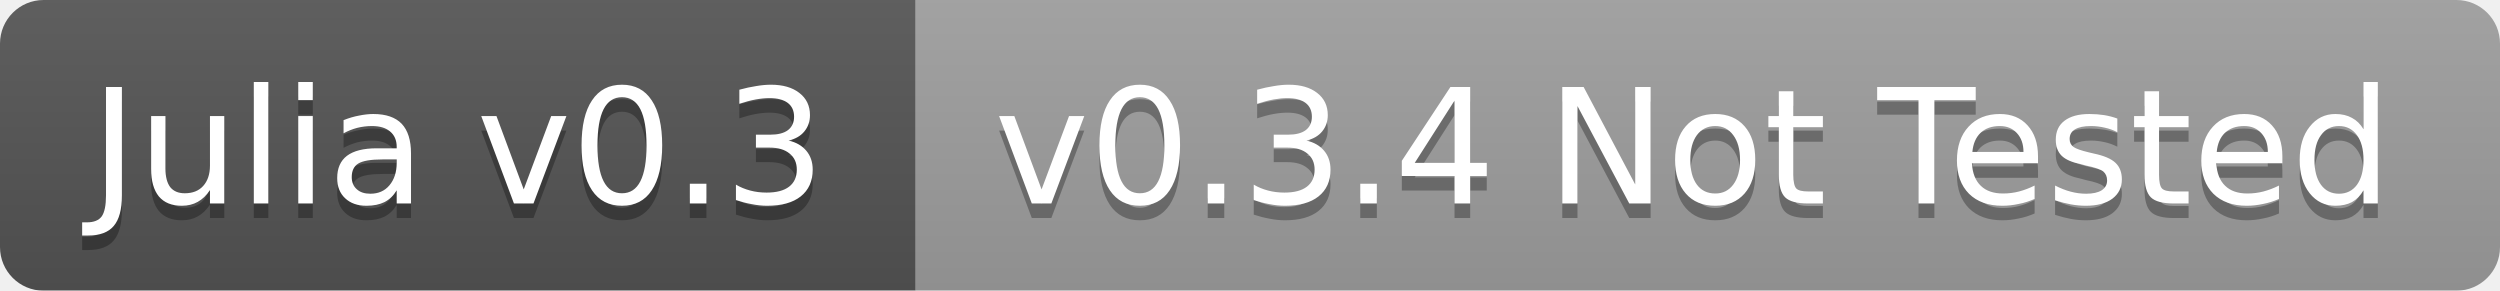
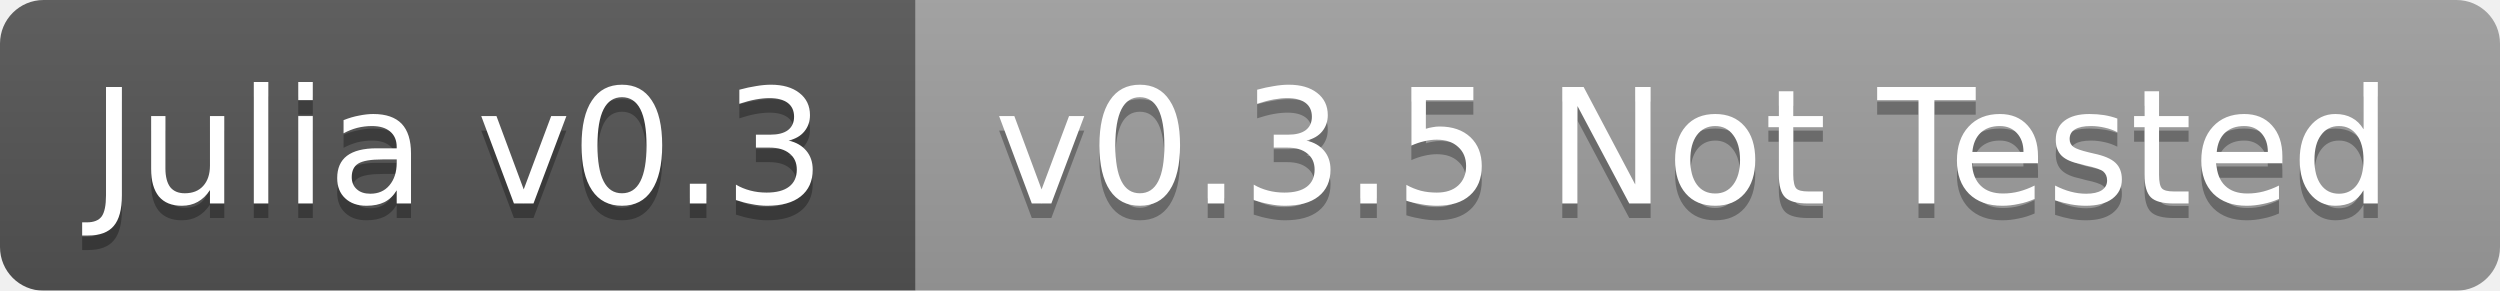
<svg xmlns="http://www.w3.org/2000/svg" width="172" height="20">
  <linearGradient id="b" x2="0" y2="100%">
    <stop offset="0" stop-color="#bbb" stop-opacity=".1" />
    <stop offset="1" stop-opacity=".1" />
  </linearGradient>
  <mask id="a">
    <rect width="172" height="20" rx="3" fill="#fff" />
  </mask>
  <g mask="url(#a)">
    <path fill="#555" d="M0 0h63v20H0z" />
    <path fill="#9f9f9f" d="M63 0h109v20H63z" />
    <path fill="url(#b)" d="M0 0h172v20H0z" />
  </g>
  <g fill="#fff" text-anchor="middle" font-family="DejaVu Sans,Verdana,Geneva,sans-serif" font-size="11">
    <text x="31.5" y="15" fill="#010101" fill-opacity=".3">Julia v0.3</text>
    <text x="31.5" y="14">Julia v0.3</text>
-     <text x="116.5" y="15" fill="#010101" fill-opacity=".3">v0.3.4 Not Tested</text>
-     <text x="116.5" y="14">v0.3.4 Not Tested</text>
+     <text x="116.5" y="15" fill="#010101" fill-opacity=".3">v0.3.5 Not Tested</text>
+     <text x="116.5" y="14">v0.3.5 Not Tested</text>
  </g>
</svg>
